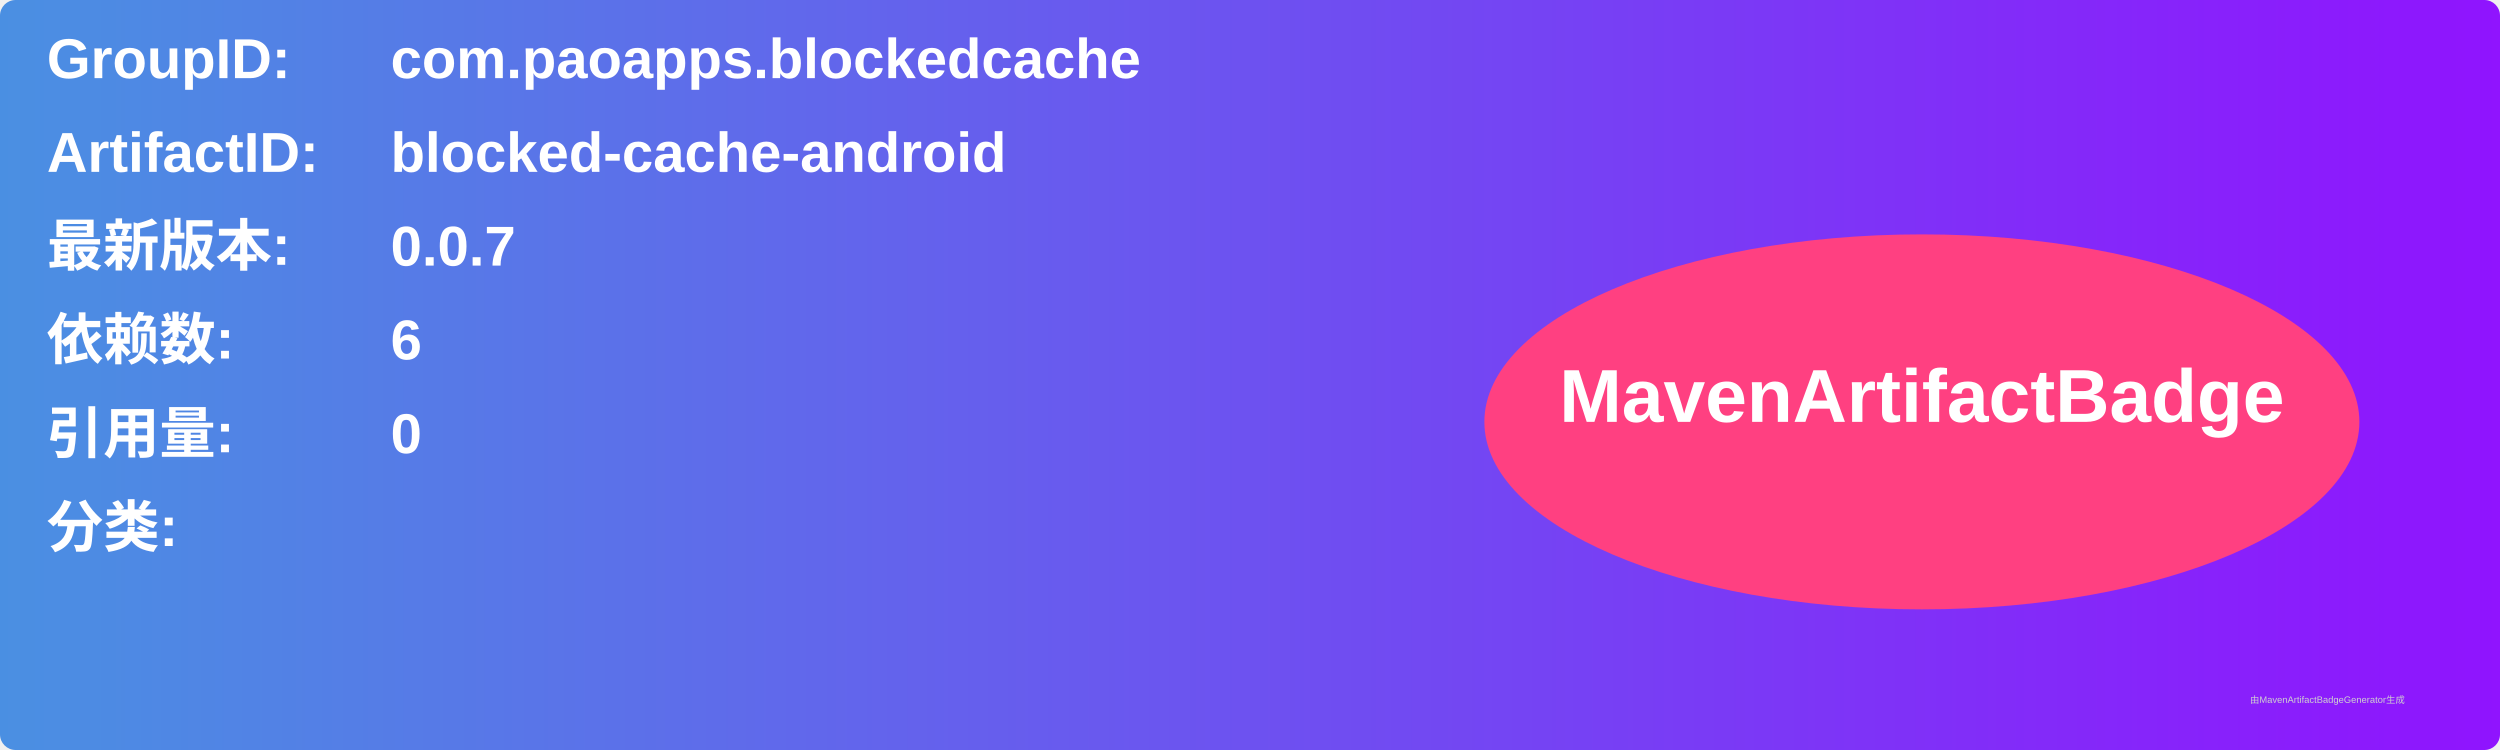
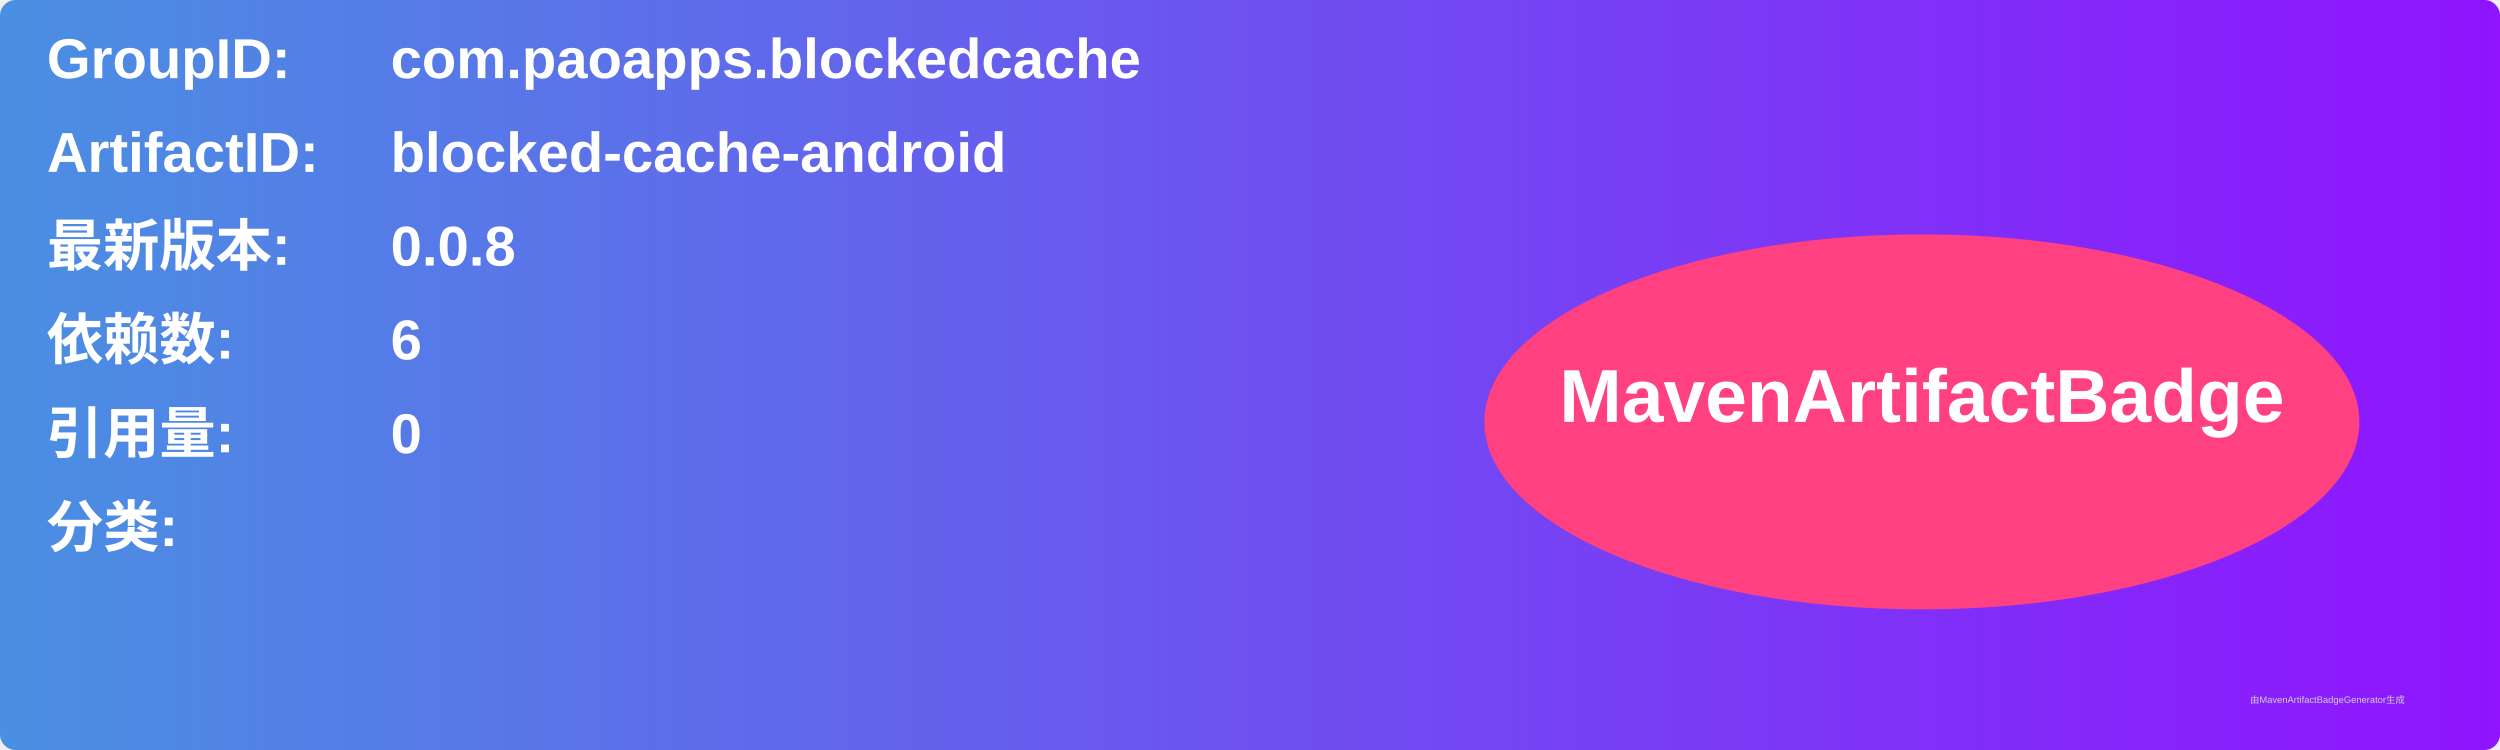
<svg xmlns="http://www.w3.org/2000/svg" width="800" height="240" viewBox="0 0 800 240">
  <linearGradient id="grad" x1="0%" y1="0%" x2="100%" y2="0%">
    <stop offset="0%" stop-color="#4a90e2" />
    <stop offset="100%" stop-color="#9013fe" />
  </linearGradient>
  <rect width="100%" height="100%" rx="5" ry="5" fill="url(#grad)" />
  <g transform="translate(15, 15)">
    <text x="0" y="10" font-family="Arial" font-size="18" fill="white" font-weight="bold" width="260">GroupID:</text>
    <text x="110" y="10" font-family="Arial" font-size="18" fill="white" font-weight="bold" width="460">com.paoapps.blockedcache</text>
    <text x="0" y="40" font-family="Arial" font-size="18" fill="white" font-weight="bold" width="260">ArtifactID:</text>
    <text x="110" y="40" font-family="Arial" font-size="18" fill="white" font-weight="bold" width="460">blocked-cache-android</text>
    <text x="0" y="70" font-family="Arial" font-size="18" fill="white" font-weight="bold">最新版本:</text>
    <text x="110" y="70" font-family="Arial" font-size="18" fill="white" font-weight="bold">
-       <tspan font-weight="bold">0.0.7</tspan>
+       <tspan font-weight="bold">0.0.8</tspan>
    </text>
    <text x="0" y="100" font-family="Arial" font-size="18" fill="white" font-weight="bold">依赖数: </text>
    <text x="110" y="100" font-family="Arial" font-size="18" fill="white">
      <tspan font-weight="bold">6</tspan>
    </text>
    <text x="0" y="130" font-family="Arial" font-size="18" fill="white" font-weight="bold">引用量: </text>
    <text x="110" y="130" font-family="Arial" font-size="18" fill="white">
      <tspan font-weight="bold">0</tspan>
    </text>
    <text x="0" y="160" font-family="Arial" font-size="18" fill="white" font-weight="bold">分类:</text>
    <text x="10" y="190" font-family="Arial" font-size="10" fill="white">
      <tspan font-weight="bold" />
    </text>
    <ellipse cx="600" cy="120" rx="140" ry="60" fill="#ff4081" />
    <text x="600" y="120" text-anchor="middle" font-family="Arial" font-size="24" fill="white" font-weight="bold">MavenArtifactBadge</text>
  </g>
  <text x="720" y="225" font-family="Arial" font-size="3" fill="#d0d0d0">由MavenArtifactBadgeGenerator生成</text>
</svg>
